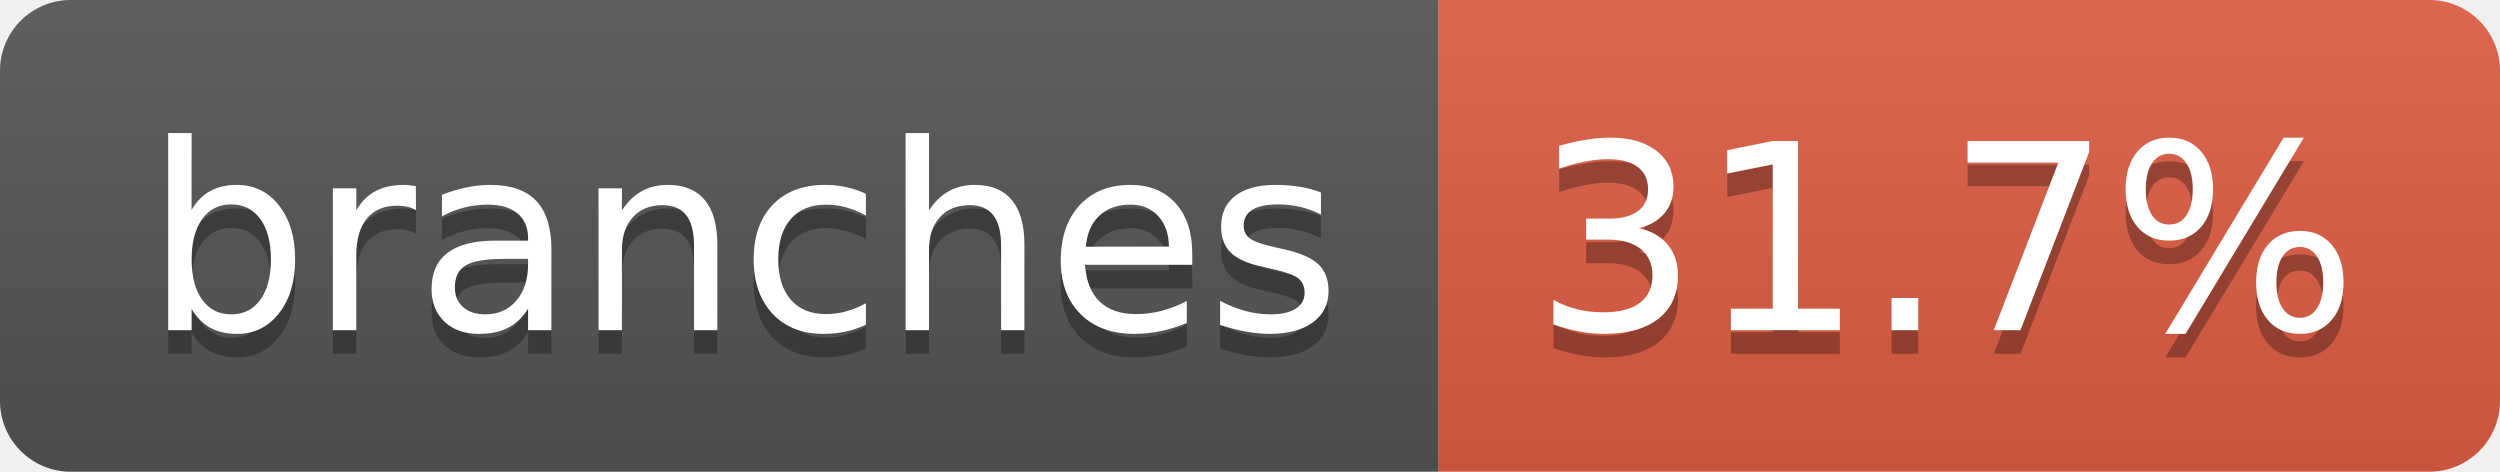
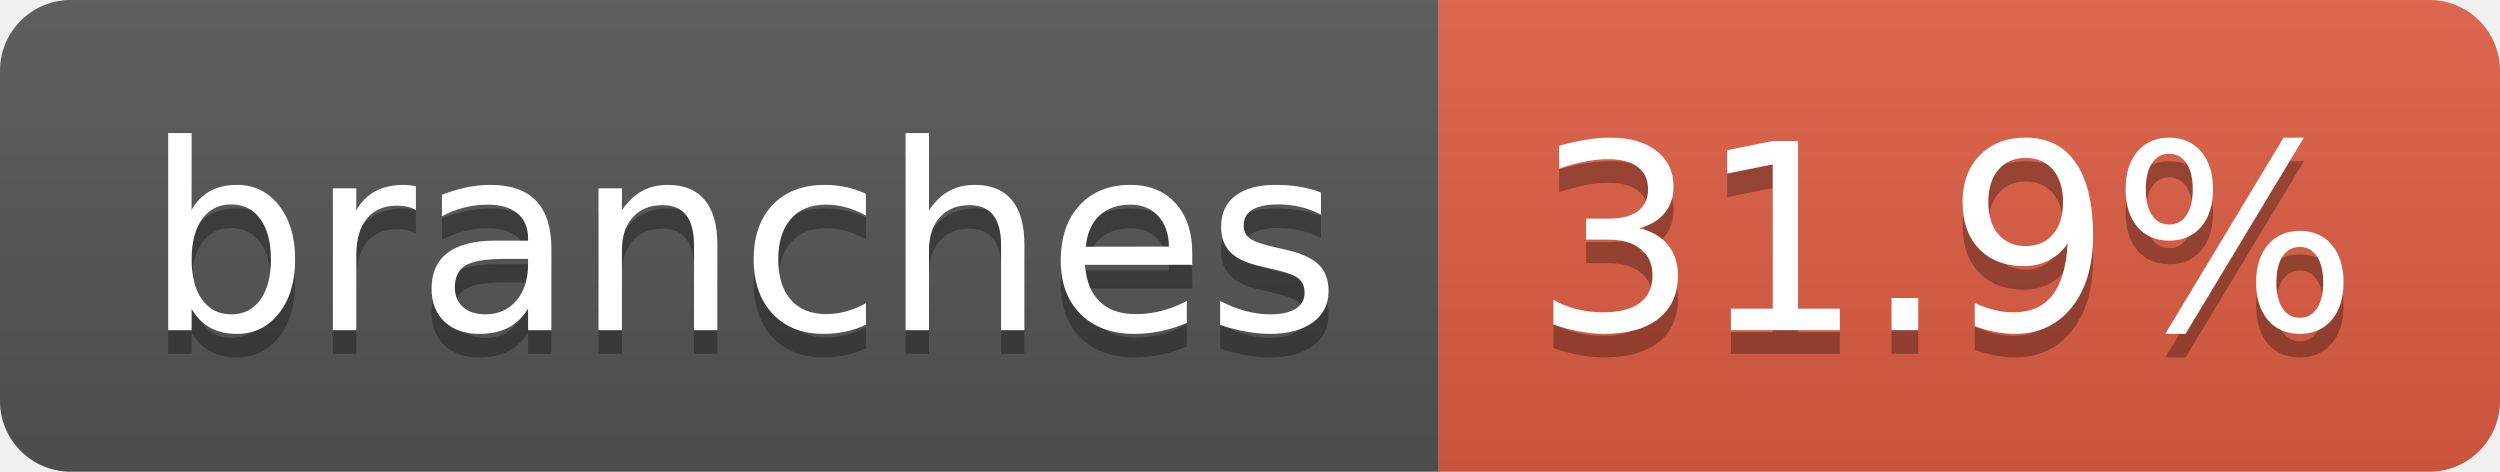
- <svg xmlns="http://www.w3.org/2000/svg" width="106" height="20" role="img" aria-label="branches: 31.7%">
+ <svg xmlns="http://www.w3.org/2000/svg" width="106" height="20" role="img" aria-label="branches: 31.9%">
  <linearGradient id="s" x2="0" y2="100%">
    <stop offset="0" stop-color="#bbb" stop-opacity=".1" />
    <stop offset="1" stop-opacity=".1" />
  </linearGradient>
  <clipPath id="r">
    <rect width="106" height="20" rx="3" fill="#fff" />
  </clipPath>
  <g clip-path="url(#r)">
    <rect width="61" height="20" fill="#555" />
    <rect x="61" width="45" height="20" fill="#e05d44" />
    <rect width="106" height="20" fill="url(#s)" />
  </g>
  <g fill="#fff" text-anchor="middle" font-family="Verdana,Geneva,DejaVu Sans,sans-serif" text-rendering="geometricPrecision" font-size="110">
    <text aria-hidden="true" x="315" y="150" fill="#010101" fill-opacity=".3" transform="scale(.1)" textLength="507">branches</text>
    <text x="315" y="140" transform="scale(.1)" fill="#fff" textLength="507">branches</text>
-     <text aria-hidden="true" x="825" y="150" fill="#010101" fill-opacity=".3" transform="scale(.1)" textLength="350">31.7%</text>
-     <text x="825" y="140" transform="scale(.1)" fill="#fff" textLength="350">31.7%</text>
+     <text aria-hidden="true" x="825" y="150" fill="#010101" fill-opacity=".3" transform="scale(.1)" textLength="350">31.9%</text>
+     <text x="825" y="140" transform="scale(.1)" fill="#fff" textLength="350">31.9%</text>
  </g>
</svg>
